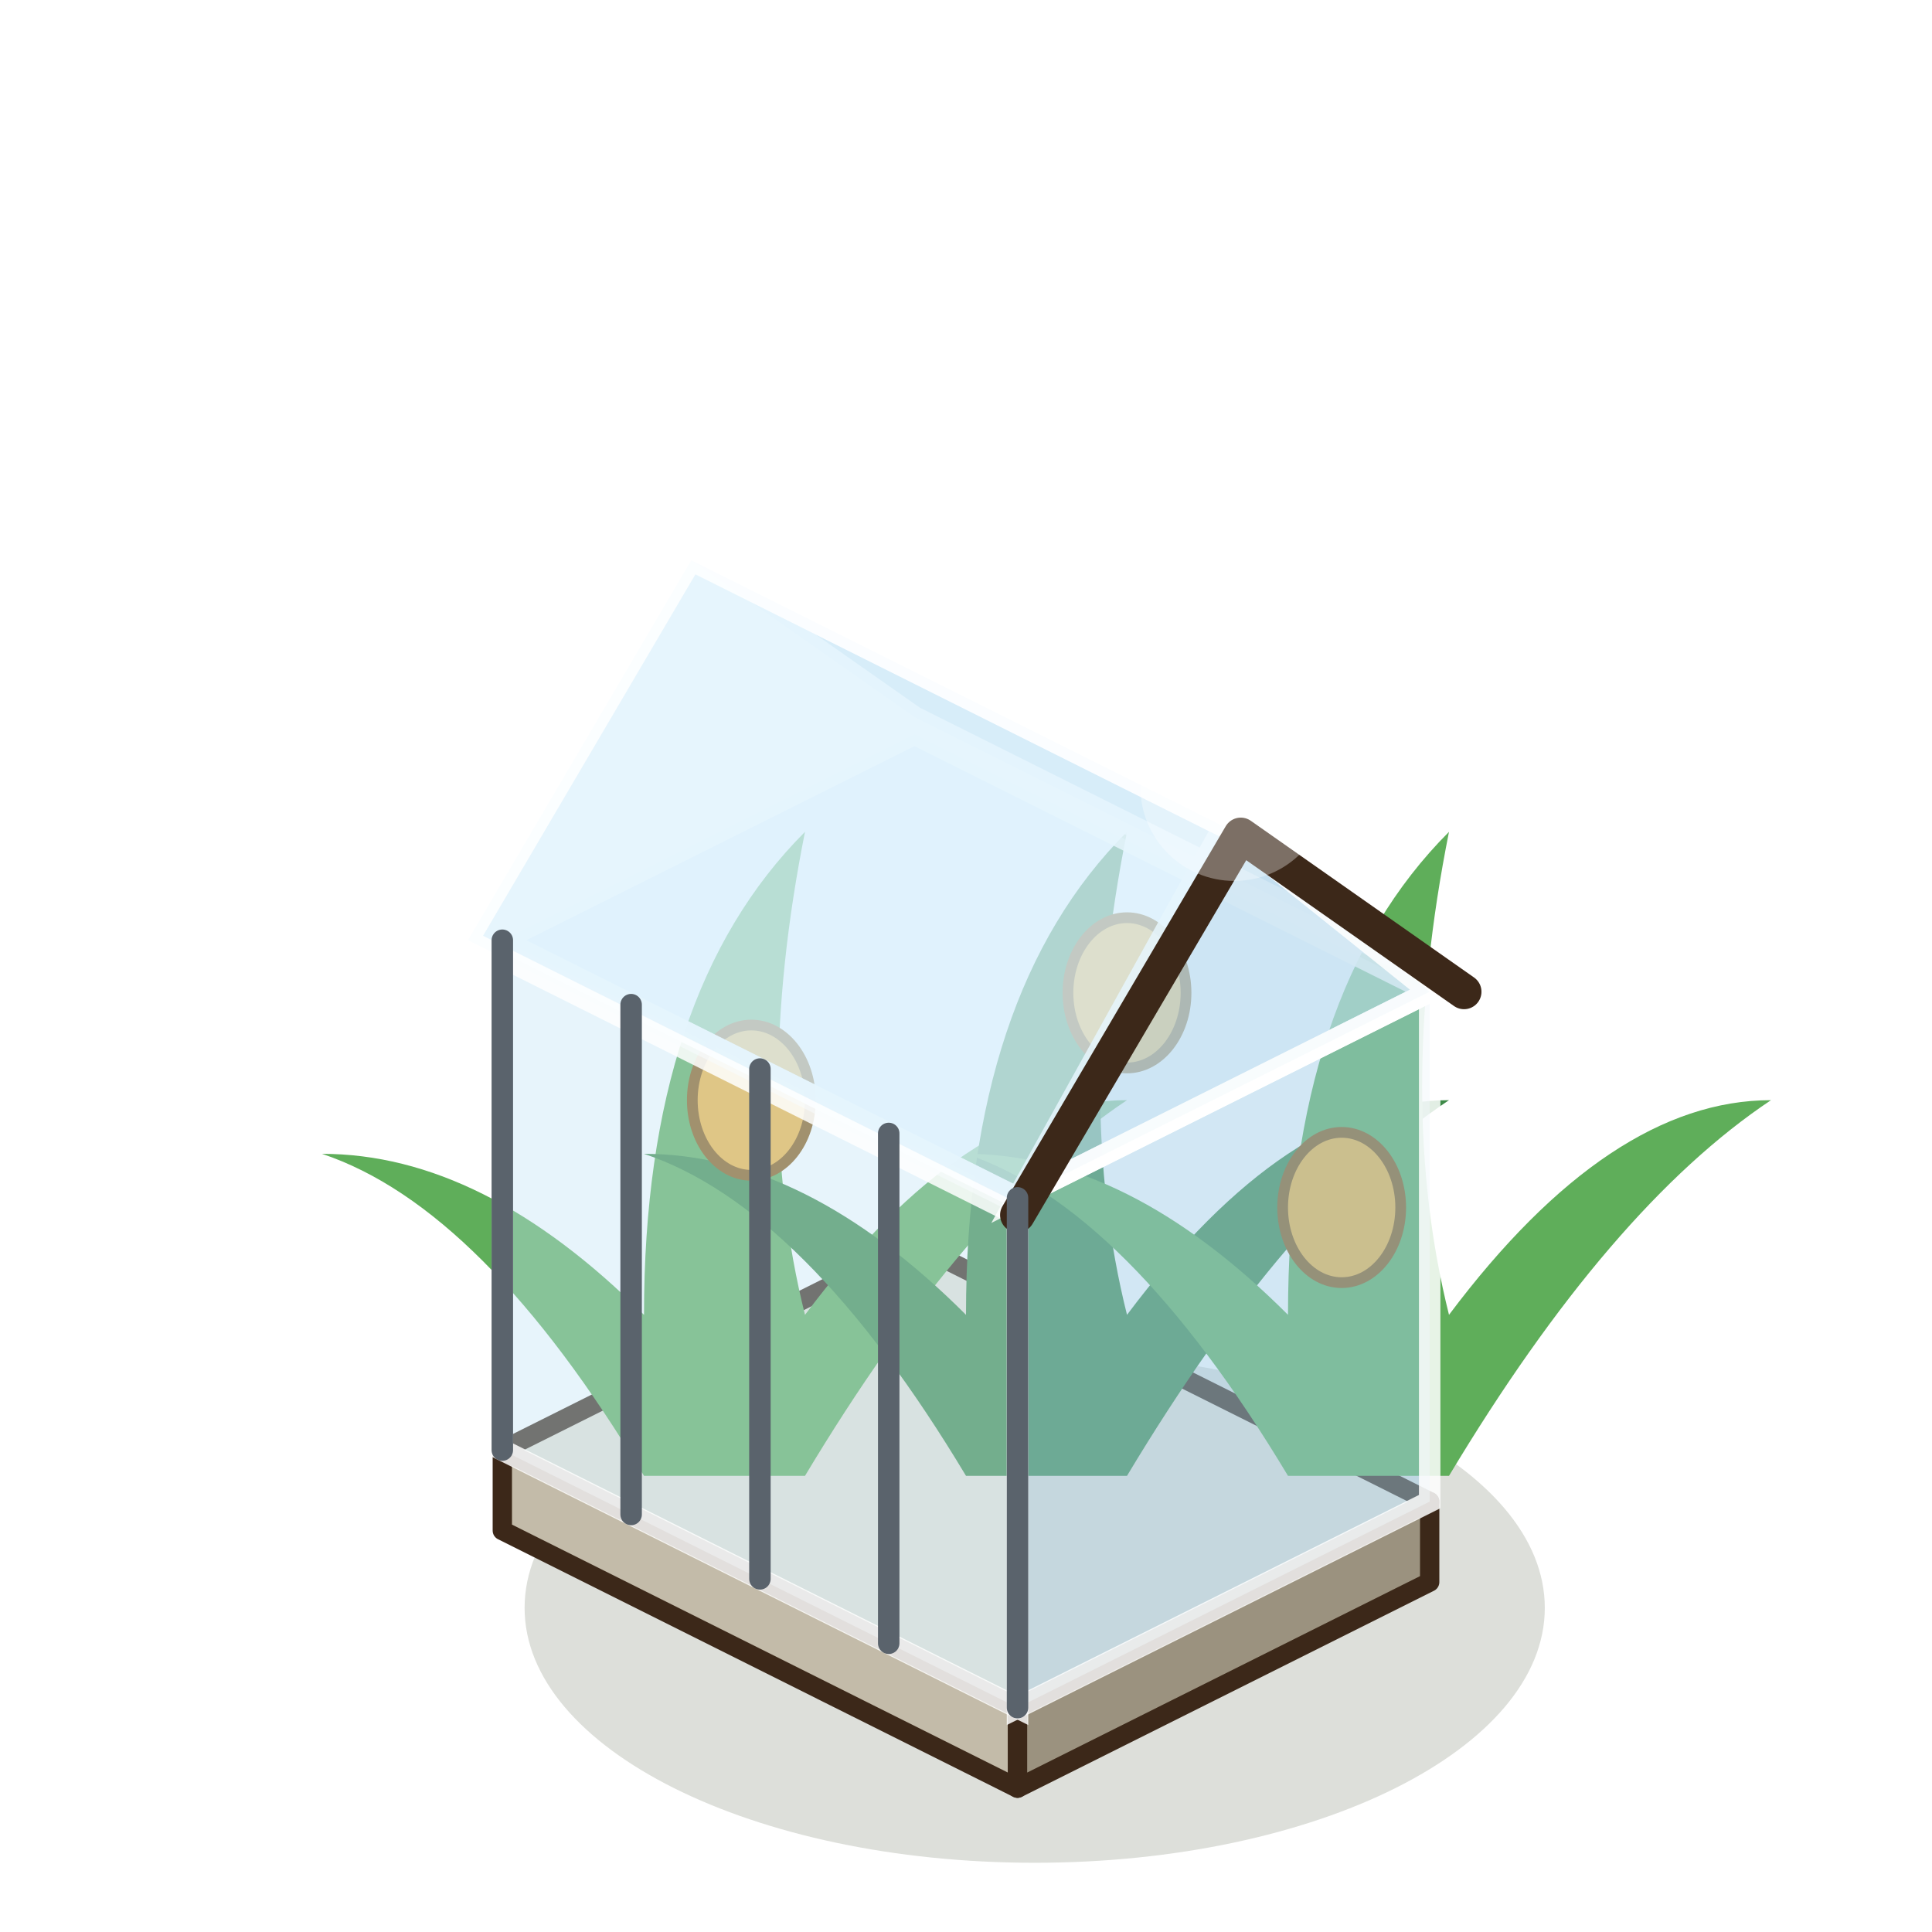
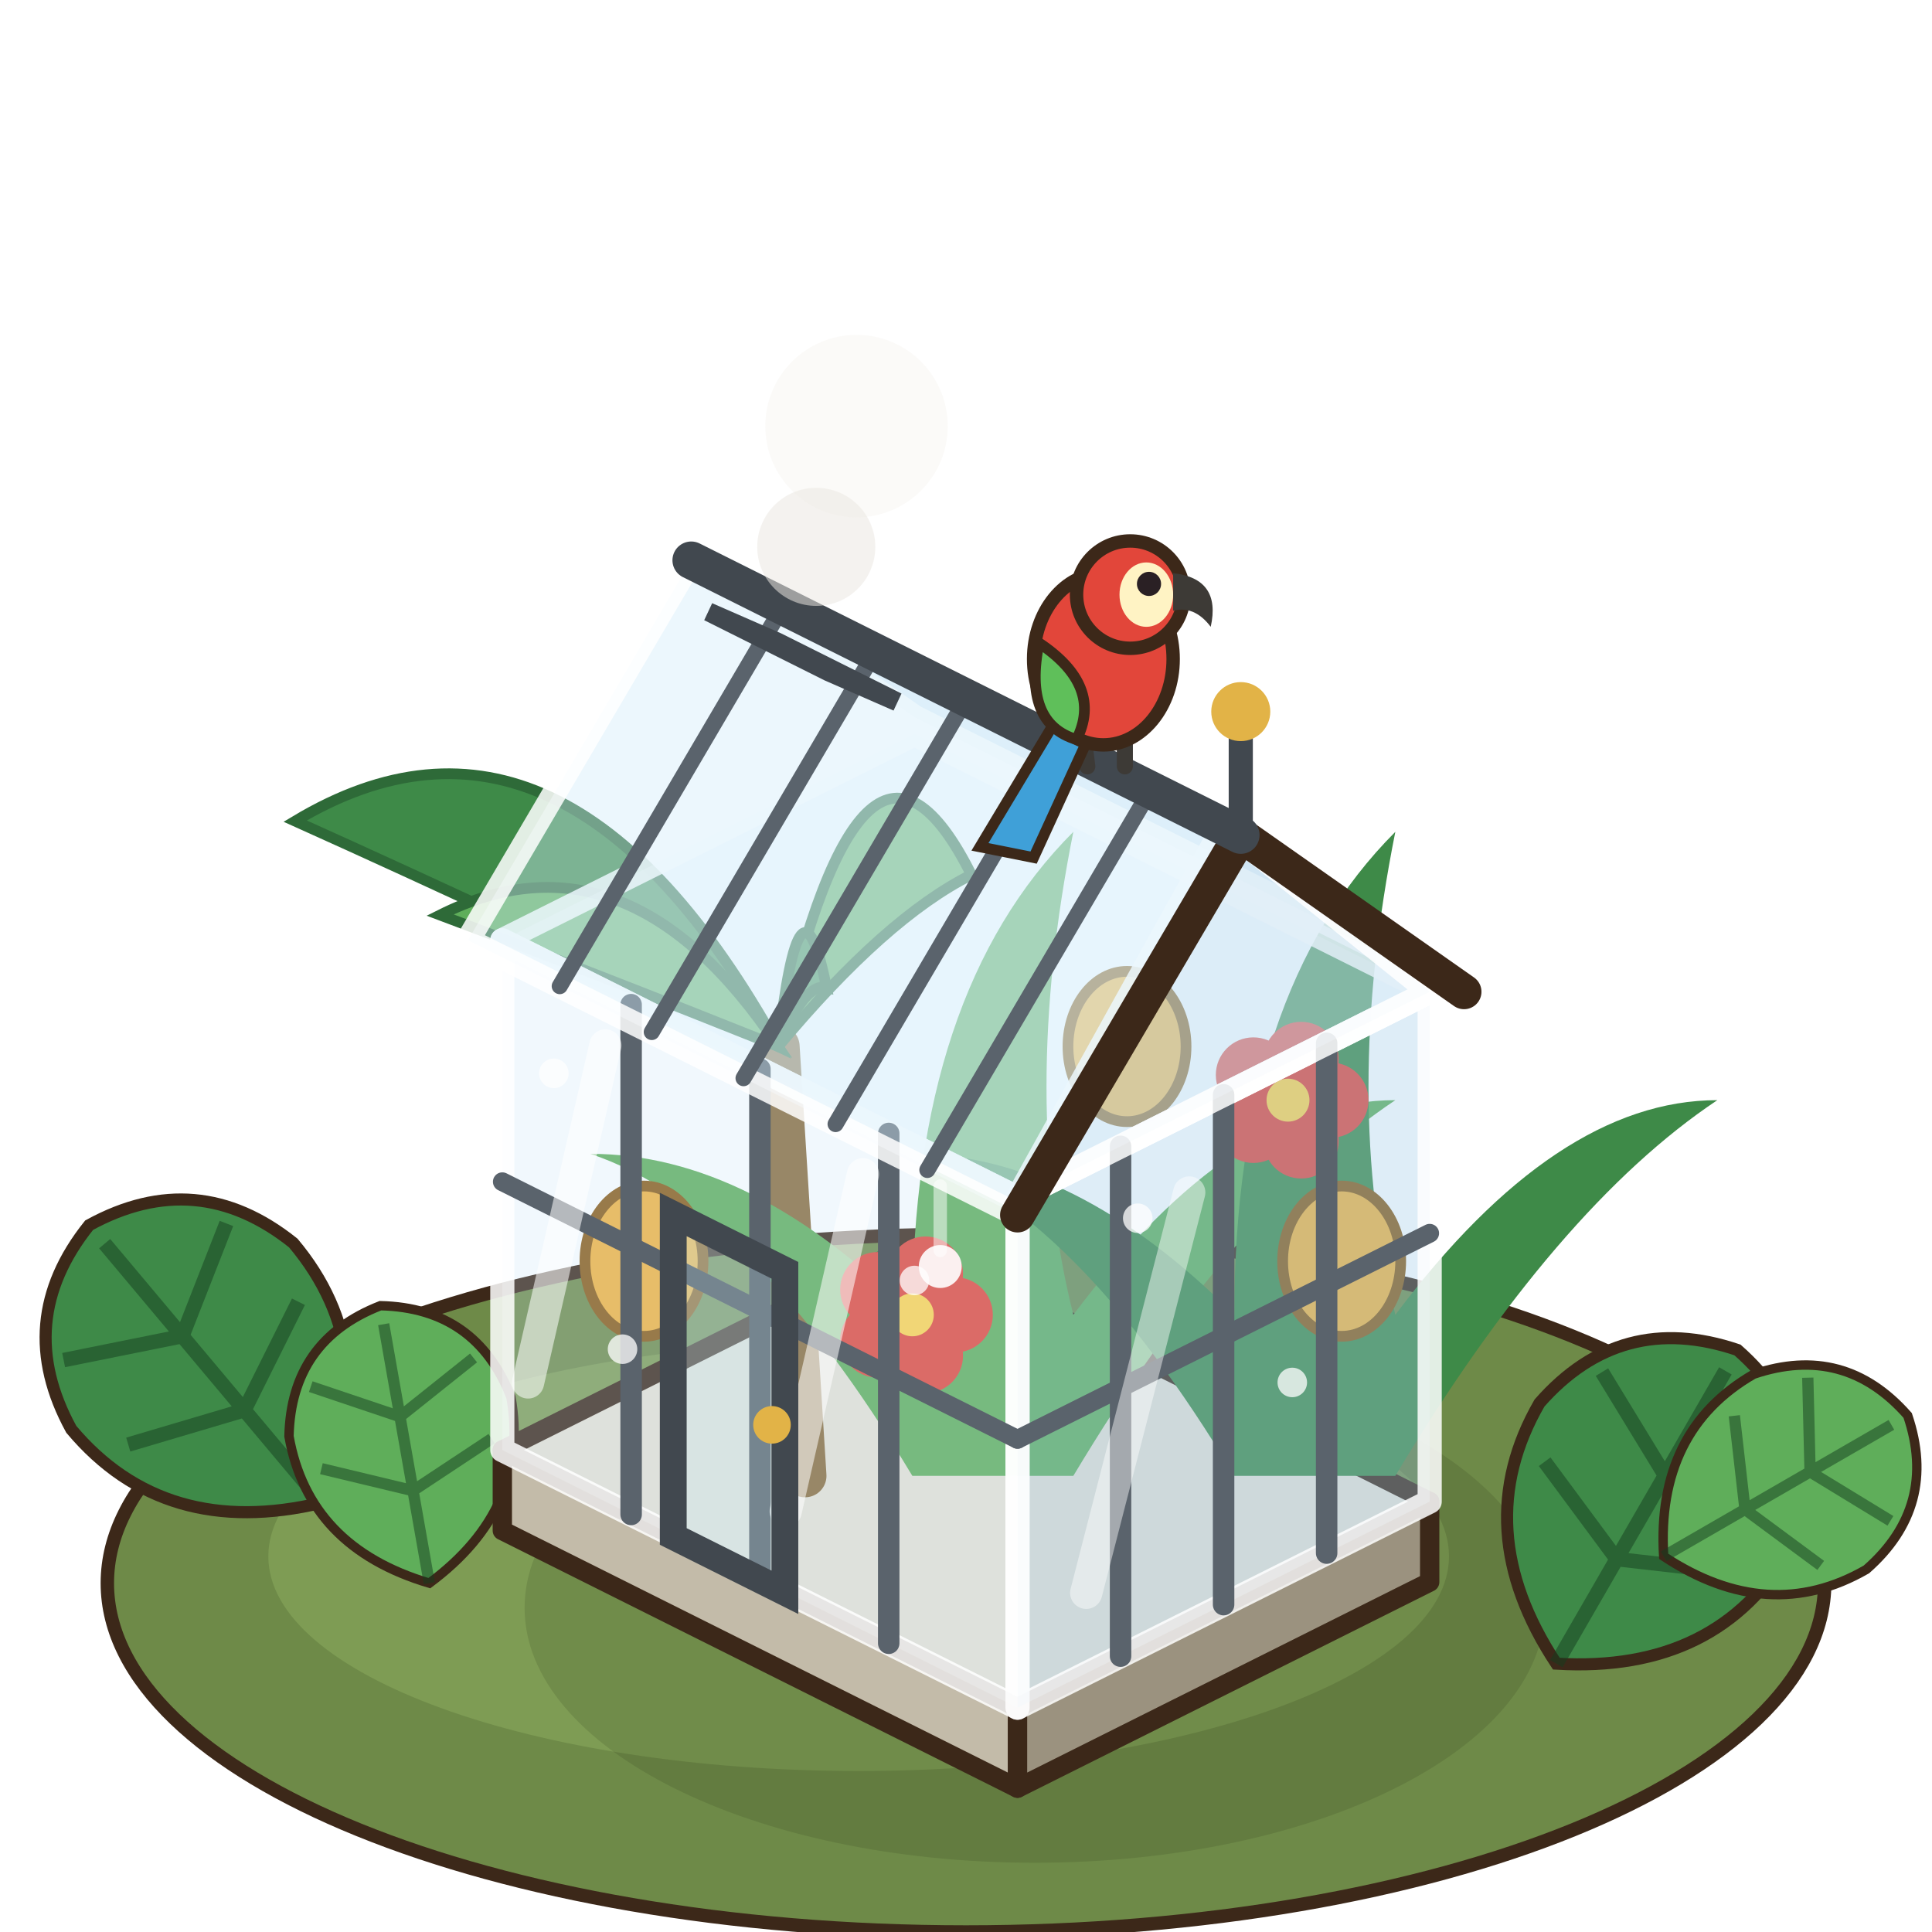
<svg xmlns="http://www.w3.org/2000/svg" width="90" height="90" viewBox="-45 -72.5 90 90">
  <g transform="scale(1.25)">
+     <ellipse cx="0" cy="1" rx="32" ry="13" fill="#6E8A48" stroke="#3C2819" stroke-width="0.5" />
+     <ellipse cx="-4" cy="0" rx="22" ry="8" fill="#7E9C54" />
+     <g transform="translate(-24 -2) rotate(-40) scale(0.9)">
+       <path d="M0,0 Q-6,-3 -6,-9 Q-5,-14 0,-15 Q5,-14 6,-9 Q6,-3 0,0 Z" fill="#3E8A48" stroke="#3C2819" stroke-width="0.5" />
+       <path d="M0,0 L0,-14 M0,-5 L-4.6,-7 M0,-9 L-4.4,-11.4 M0,-5 L4.6,-7 M0,-9 L4.4,-11.4" stroke="rgba(20,60,30,.5)" stroke-width="0.6" fill="none" />
+     </g>
+     <g transform="translate(-20 1) rotate(-10) scale(0.7)">
+       <path d="M0,0 Q-6,-3 -6,-9 Q-5,-14 0,-15 Q5,-14 6,-9 Q6,-3 0,0 Z" fill="#5FAE5A" stroke="#3C2819" stroke-width="0.5" />
+       <path d="M0,0 L0,-14 M0,-5 L-4.6,-7 M0,-9 L-4.4,-11.4 M0,-5 L4.6,-7 M0,-9 L4.4,-11.4" stroke="rgba(20,60,30,.5)" stroke-width="0.6" fill="none" />
+     </g>
    <ellipse cx="2.56" cy="1.92" rx="19.01" ry="9.5" fill="rgba(40,55,20,0.16)" />
    <polygon points="-17.28,-0.96 1.92,8.64 1.92,5.64 -17.28,-3.96" fill="#C3BBA9" stroke="#3C2819" stroke-width="0.72" stroke-linejoin="round" />
    <polygon points="17.28,0.96 1.92,8.64 1.92,5.64 17.28,-2.04" fill="#9B927F" stroke="#3C2819" stroke-width="0.72" stroke-linejoin="round" />
    <polygon points="-1.92,-11.64 17.28,-2.04 1.92,5.64 -17.28,-3.96" fill="#E6E1D4" stroke="#3C2819" stroke-width="0.72" stroke-linejoin="round" />
-     <path d="M-12,-3 q-6,-10 -12,-12 q6,0 12,6 q0,-12 6,-18 q-2,10 0,18 q6,-8 12,-8 q-6,4 -12,14 Z" fill="#5FAE5A" />
-     <path d="M0,-3 q-6,-10 -12,-12 q6,0 12,6 q0,-12 6,-18 q-2,10 0,18 q6,-8 12,-8 q-6,4 -12,14 Z" fill="#3E8A48" />
-     <path d="M12,-3 q-6,-10 -12,-12 q6,0 12,6 q0,-12 6,-18 q-2,10 0,18 q6,-8 12,-8 q-6,4 -12,14 Z" fill="#5FAE5A" />
-     <ellipse cx="-8" cy="-17" rx="2.2" ry="2.8" fill="#F2B23C" stroke="#8A5A14" stroke-width="0.4" />
-     <ellipse cx="6" cy="-21" rx="2.2" ry="2.8" fill="#F2B23C" stroke="#8A5A14" stroke-width="0.4" />
-     <ellipse cx="14" cy="-13" rx="2.2" ry="2.8" fill="#F2B23C" stroke="#8A5A14" stroke-width="0.4" />
-     <polygon points="-17.28,-3.96 1.92,5.64 1.92,-13.36 -17.28,-22.96" fill="rgba(196,228,246,.4)" stroke="rgba(255,255,255,.85)" stroke-width="0.8" />
-     <polygon points="17.28,-2.04 1.92,5.64 1.92,-13.36 17.28,-21.04" fill="rgba(160,205,232,.48)" stroke="rgba(255,255,255,.85)" stroke-width="0.8" />
-     <polygon points="-1.92,-30.64 17.28,-21.04 1.92,-13.36 -17.28,-22.96" fill="rgba(225,243,255,.45)" stroke="rgba(255,255,255,.85)" stroke-width="0.8" />
-     <polygon points="-1.92,-31.28 18.56,-21.04 10.24,-26.88 -10.24,-37.12" fill="rgba(190,220,240,.5)" stroke="rgba(255,255,255,.85)" stroke-width="0.8" />
-     <polygon points="17.28,-21.04 1.92,-13.36 9.6,-27.2" fill="rgba(170,210,235,.5)" stroke="rgba(255,255,255,.85)" stroke-width="0.8" />
-     <polygon points="-10.24,-37.12 10.24,-26.88 1.92,-12.72 -18.56,-22.96" fill="rgba(210,236,250,.55)" stroke="rgba(255,255,255,.85)" stroke-width="0.8" />
-     <polyline points="18.56,-21.04 10.24,-26.88 1.92,-12.72" fill="none" stroke="#3C2819" stroke-width="1.3" stroke-linejoin="round" stroke-linecap="round" />
-     <line x1="-17.28" y1="-3.96" x2="-17.28" y2="-22.96" stroke="#5A636C" stroke-width="0.8" stroke-linecap="round" />
+     <line x1="-6" y1="-3" x2="-7" y2="-19" stroke="#8A6A3A" stroke-width="1.6" stroke-linecap="round" />
+     <path d="M-7,-19 Q-15,-33.4 -25,-27.4 Q-17,-23.8 -7,-19 Z" fill="#3E8A48" stroke="#2E6A38" stroke-width="0.4" />
+     <path d="M-7,-19 Q-3.8,-33.4 0.2,-25.4 Q-3,-23.8 -7,-19 Z" fill="#5FAE5A" stroke="#2E6A38" stroke-width="0.4" />
+     <path d="M-7,-19 Q-12.6,-27.4 -19.6,-23.9 Q-14,-21.8 -7,-19 Z" fill="#5FAE5A" stroke="#2E6A38" stroke-width="0.4" />
+     <path d="M-7,-19 Q-6.2,-26.2 -5.2,-21.2 Q-6,-21.4 -7,-19 Z" fill="#3E8A48" stroke="#2E6A38" stroke-width="0.4" />
+     <path d="M-2,-3 q-6,-10 -12,-12 q6,0 12,6 q0,-12 6,-18 q-2,10 0,18 q6,-8 12,-8 q-6,4 -12,14 Z" fill="#5FAE5A" />
+     <path d="M10,-3 q-6,-10 -12,-12 q6,0 12,6 q0,-12 6,-18 q-2,10 0,18 q6,-8 12,-8 q-6,4 -12,14 Z" fill="#3E8A48" />
+     <ellipse cx="-12" cy="-11" rx="2.2" ry="2.8" fill="#F2B23C" stroke="#8A5A14" stroke-width="0.4" />
+     <ellipse cx="6" cy="-19" rx="2.2" ry="2.8" fill="#F2B23C" stroke="#8A5A14" stroke-width="0.4" />
+     <ellipse cx="14" cy="-11" rx="2.2" ry="2.8" fill="#F2B23C" stroke="#8A5A14" stroke-width="0.4" />
+     <ellipse cx="-0.4" cy="-9" rx="1.4" ry="1.4" fill="#E2463A" />
+     <ellipse cx="-1.51" cy="-7.48" rx="1.4" ry="1.4" fill="#E2463A" />
+     <ellipse cx="-3.29" cy="-8.06" rx="1.4" ry="1.4" fill="#E2463A" />
+     <ellipse cx="-3.29" cy="-9.94" rx="1.4" ry="1.4" fill="#E2463A" />
+     <ellipse cx="-1.51" cy="-10.52" rx="1.4" ry="1.4" fill="#E2463A" />
+     <circle cx="-2" cy="-9" r="0.8" fill="#FFD24E" />
+     <ellipse cx="13.6" cy="-17" rx="1.4" ry="1.4" fill="#E2463A" />
+     <ellipse cx="12.49" cy="-15.48" rx="1.4" ry="1.4" fill="#E2463A" />
+     <ellipse cx="10.71" cy="-16.06" rx="1.4" ry="1.4" fill="#E2463A" />
+     <ellipse cx="10.71" cy="-17.94" rx="1.4" ry="1.4" fill="#E2463A" />
+     <ellipse cx="12.49" cy="-18.52" rx="1.4" ry="1.4" fill="#E2463A" />
+     <circle cx="12" cy="-17" r="0.8" fill="#FFD24E" />
+     <polygon points="-17.28,-3.96 1.92,5.64 1.92,-13.36 -17.28,-22.96" fill="rgba(196,228,246,.24)" stroke="rgba(255,255,255,.85)" stroke-width="0.9" stroke-linejoin="round" />
+     <polygon points="17.28,-2.04 1.92,5.64 1.92,-13.36 17.28,-21.04" fill="rgba(160,205,232,.34)" stroke="rgba(255,255,255,.85)" stroke-width="0.9" stroke-linejoin="round" />
+     <polygon points="-1.92,-30.64 17.28,-21.04 1.92,-13.36 -17.28,-22.96" fill="rgba(225,243,255,.3)" stroke="rgba(255,255,255,.85)" stroke-width="0.9" stroke-linejoin="round" />
    <line x1="-12.48" y1="-1.56" x2="-12.48" y2="-20.56" stroke="#5A636C" stroke-width="0.8" stroke-linecap="round" />
    <line x1="-7.68" y1="0.84" x2="-7.68" y2="-18.16" stroke="#5A636C" stroke-width="0.8" stroke-linecap="round" />
    <line x1="-2.88" y1="3.24" x2="-2.88" y2="-15.76" stroke="#5A636C" stroke-width="0.8" stroke-linecap="round" />
-     <line x1="1.92" y1="5.64" x2="1.92" y2="-13.36" stroke="#5A636C" stroke-width="0.8" stroke-linecap="round" />
-     <circle cx="10" cy="-28.67" r="3.5" fill="rgba(255,255,255,0.33)" />
+     <line x1="13.44" y1="-0.12" x2="13.44" y2="-19.12" stroke="#5A636C" stroke-width="0.8" stroke-linecap="round" />
+     <line x1="9.6" y1="1.8" x2="9.6" y2="-17.2" stroke="#5A636C" stroke-width="0.8" stroke-linecap="round" />
+     <line x1="5.76" y1="3.72" x2="5.76" y2="-15.28" stroke="#5A636C" stroke-width="0.8" stroke-linecap="round" />
+     <line x1="-17.28" y1="-13.96" x2="1.92" y2="-4.36" stroke="#5A636C" stroke-width="0.7" stroke-linecap="round" />
+     <line x1="1.92" y1="-4.36" x2="17.28" y2="-12.04" stroke="#5A636C" stroke-width="0.7" stroke-linecap="round" />
+     <line x1="-16.32" y1="-6.48" x2="-13.44" y2="-19.04" stroke="rgba(255,255,255,.55)" stroke-width="1.2" stroke-linecap="round" />
+     <line x1="-6.72" y1="-1.68" x2="-3.84" y2="-14.24" stroke="rgba(255,255,255,.55)" stroke-width="1.2" stroke-linecap="round" />
+     <line x1="4.48" y1="1.36" x2="8.32" y2="-13.56" stroke="rgba(255,255,255,.45)" stroke-width="1.2" stroke-linecap="round" />
+     <polygon points="-10.91,-0.74 -6.75,1.34 -6.75,-10.66 -10.91,-12.74" fill="rgba(200,236,250,.25)" stroke="#41484F" stroke-width="1" />
+     <circle cx="-7.23" cy="-4.9" r="0.7" fill="#E2B347" />
+     <circle cx="-15.36" cy="-18" r="0.55" fill="rgba(255,255,255,.75)" />
+     <circle cx="-12.8" cy="-7.72" r="0.55" fill="rgba(255,255,255,.75)" />
+     <circle cx="-1.92" cy="-10.28" r="0.55" fill="rgba(255,255,255,.75)" />
+     <circle cx="12.16" cy="-6.48" r="0.55" fill="rgba(255,255,255,.75)" />
+     <circle cx="6.4" cy="-12.6" r="0.55" fill="rgba(255,255,255,.75)" />
+     <circle cx="-0.96" cy="-10.8" r="0.8" fill="rgba(255,255,255,.9)" />
+     <line x1="-0.96" y1="-11.4" x2="-0.96" y2="-13.8" stroke="rgba(255,255,255,.5)" stroke-width="0.5" stroke-linecap="round" />
+     <polygon points="-1.92,-31.28 18.56,-21.04 10.24,-26.88 -10.24,-37.12" fill="rgba(190,220,240,.4)" stroke="rgba(255,255,255,.85)" stroke-width="0.9" stroke-linejoin="round" />
+     <polygon points="17.28,-21.04 1.92,-13.36 9.6,-27.2" fill="rgba(170,210,235,.34)" stroke="rgba(255,255,255,.85)" stroke-width="0.9" stroke-linejoin="round" />
+     <polygon points="-10.24,-37.12 10.24,-26.88 1.92,-12.72 -18.56,-22.96" fill="rgba(210,236,250,.42)" stroke="rgba(255,255,255,.85)" stroke-width="0.9" stroke-linejoin="round" />
+     <polyline points="18.56,-21.04 10.24,-26.88 1.92,-12.72" fill="none" stroke="#3C2819" stroke-width="1.3" stroke-linejoin="round" stroke-linecap="round" />
+     <line x1="-6.82" y1="-35.41" x2="-15.14" y2="-21.25" stroke="#5A636C" stroke-width="0.6" stroke-linecap="round" />
+     <line x1="-3.39" y1="-33.7" x2="-11.71" y2="-19.54" stroke="#5A636C" stroke-width="0.6" stroke-linecap="round" />
+     <line x1="0.03" y1="-31.98" x2="-8.29" y2="-17.82" stroke="#5A636C" stroke-width="0.6" stroke-linecap="round" />
+     <line x1="3.46" y1="-30.27" x2="-4.86" y2="-16.11" stroke="#5A636C" stroke-width="0.6" stroke-linecap="round" />
+     <line x1="6.88" y1="-28.56" x2="-1.44" y2="-14.4" stroke="#5A636C" stroke-width="0.6" stroke-linecap="round" />
+     <line x1="-10.24" y1="-37.12" x2="10.24" y2="-26.88" stroke="#41484F" stroke-width="1.4" stroke-linecap="round" />
+     <polygon points="-7.04,-34.08 -2.56,-31.84 -5.12,-32.96 -9.6,-35.2" fill="rgba(220,240,255,.7)" stroke="#41484F" stroke-width="0.7" />
+     <circle cx="-5.58" cy="-37.62" r="2.2" fill="rgba(236,232,226,0.54)" />
+     <circle cx="-4.08" cy="-42.12" r="3.4" fill="rgba(236,232,226,0.22)" />
+     <line x1="10.24" y1="-26.88" x2="10.24" y2="-30.88" stroke="#41484F" stroke-width="0.9" stroke-linecap="round" />
+     <circle cx="10.24" cy="-31.48" r="1.1" fill="#E2B347" />
+     <line x1="4.52" y1="-29.44" x2="4.32" y2="-31.04" stroke="#3D3A36" stroke-width="0.6" stroke-linecap="round" />
+     <line x1="5.92" y1="-29.44" x2="5.92" y2="-31.04" stroke="#3D3A36" stroke-width="0.6" stroke-linecap="round" />
+     <path d="M3.52,-31.44 L0.52,-26.44 L2.52,-26.04 L4.72,-30.84 Z" fill="#3FA0D8" stroke="#3C2819" stroke-width="0.4" />
+     <ellipse cx="5.12" cy="-33.44" rx="2.6" ry="3.2" fill="#E2463A" stroke="#3C2819" stroke-width="0.5" />
+     <path d="M2.72,-34.04 Q2.12,-31.04 4.12,-30.44 Q5.12,-32.44 2.72,-34.04 Z" fill="#5FBF5A" stroke="#3C2819" stroke-width="0.4" />
+     <circle cx="6.12" cy="-35.84" r="2" fill="#E2463A" stroke="#3C2819" stroke-width="0.5" />
+     <ellipse cx="6.72" cy="-35.84" rx="1" ry="1.2" fill="#FFF3C4" />
+     <path d="M7.72,-36.64 q1.8,0.2 1.4,2 q-0.6,-0.8 -1.4,-0.6 Z" fill="#3D3A36" />
+     <circle cx="6.82" cy="-36.24" r="0.45" fill="#2A2024" />
+     <g transform="translate(22 4) rotate(30) scale(0.9)">
+       <path d="M0,0 Q-6,-3 -6,-9 Q-5,-14 0,-15 Q5,-14 6,-9 Q6,-3 0,0 Z" fill="#3E8A48" stroke="#3C2819" stroke-width="0.5" />
+       <path d="M0,0 L0,-14 M0,-5 L-4.6,-7 M0,-9 L-4.4,-11.4 M0,-5 L4.6,-7 M0,-9 L4.4,-11.4" stroke="rgba(20,60,30,.5)" stroke-width="0.6" fill="none" />
+     </g>
+     <g transform="translate(26 0) rotate(60) scale(0.7)">
+       <path d="M0,0 Q-6,-3 -6,-9 Q-5,-14 0,-15 Q5,-14 6,-9 Q6,-3 0,0 Z" fill="#5FAE5A" stroke="#3C2819" stroke-width="0.5" />
+       <path d="M0,0 L0,-14 M0,-5 L-4.6,-7 M0,-9 L-4.4,-11.4 M0,-5 L4.6,-7 M0,-9 L4.4,-11.4" stroke="rgba(20,60,30,.5)" stroke-width="0.6" fill="none" />
+     </g>
  </g>
</svg>
